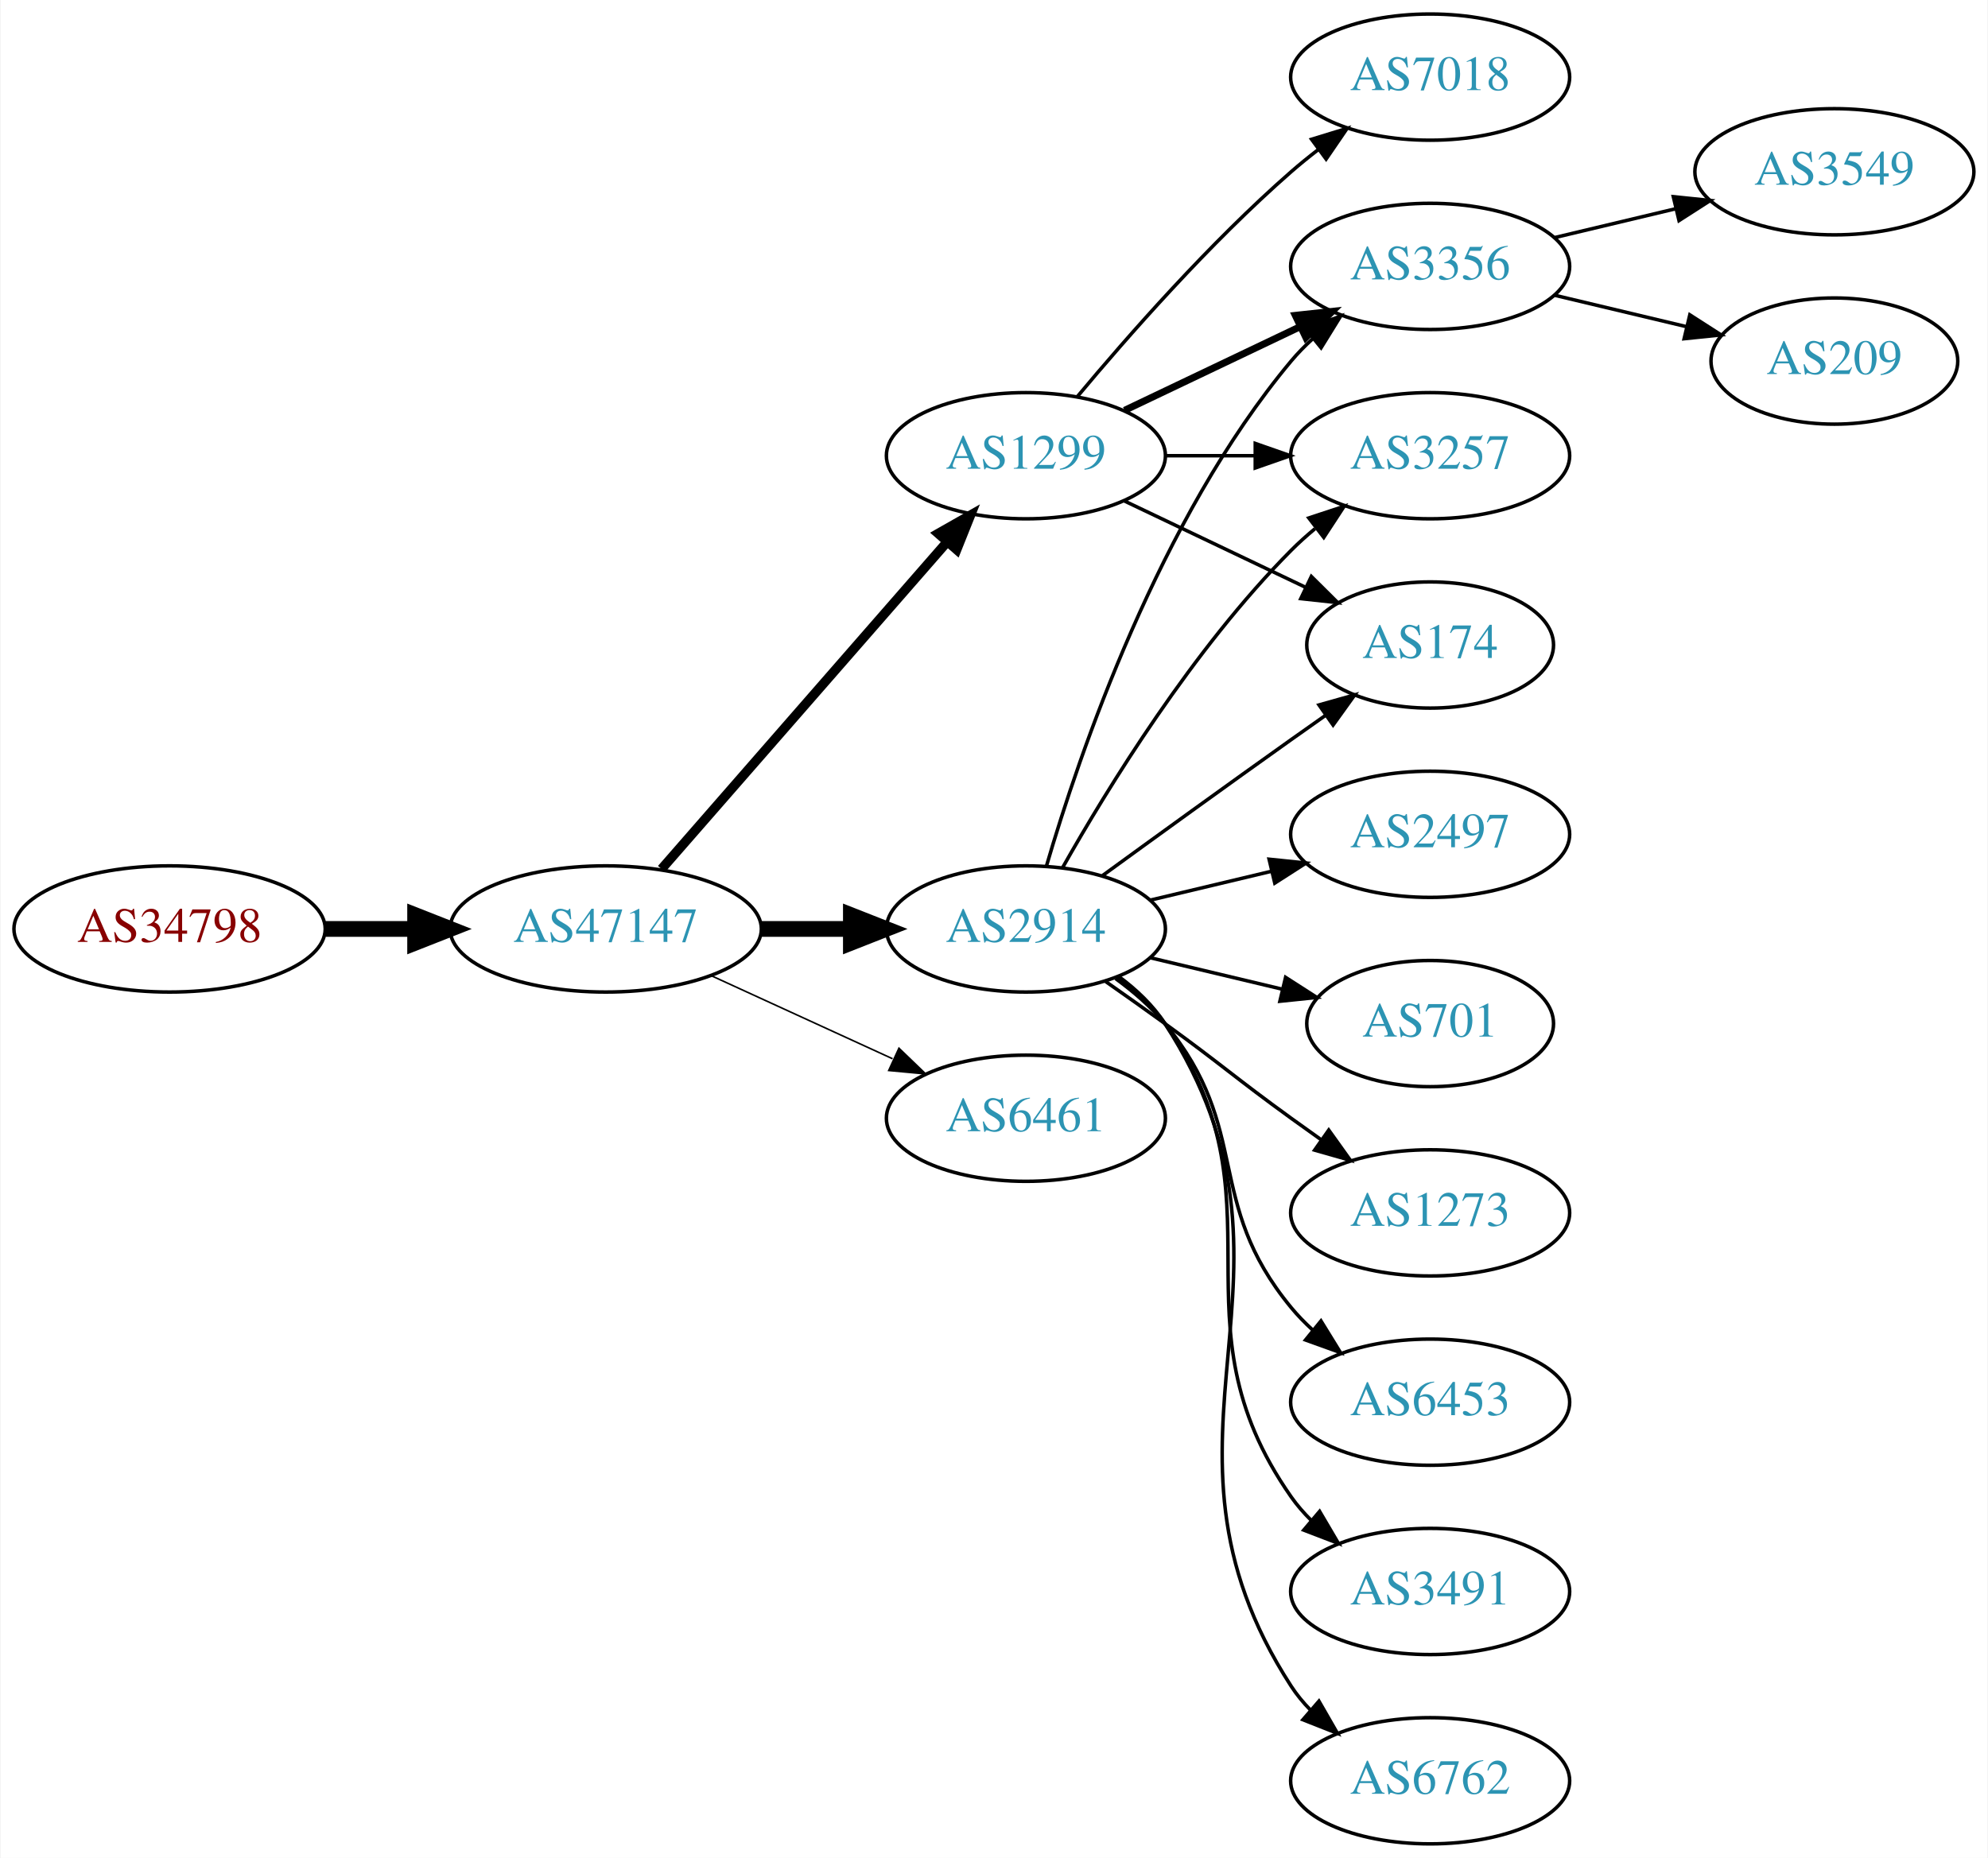
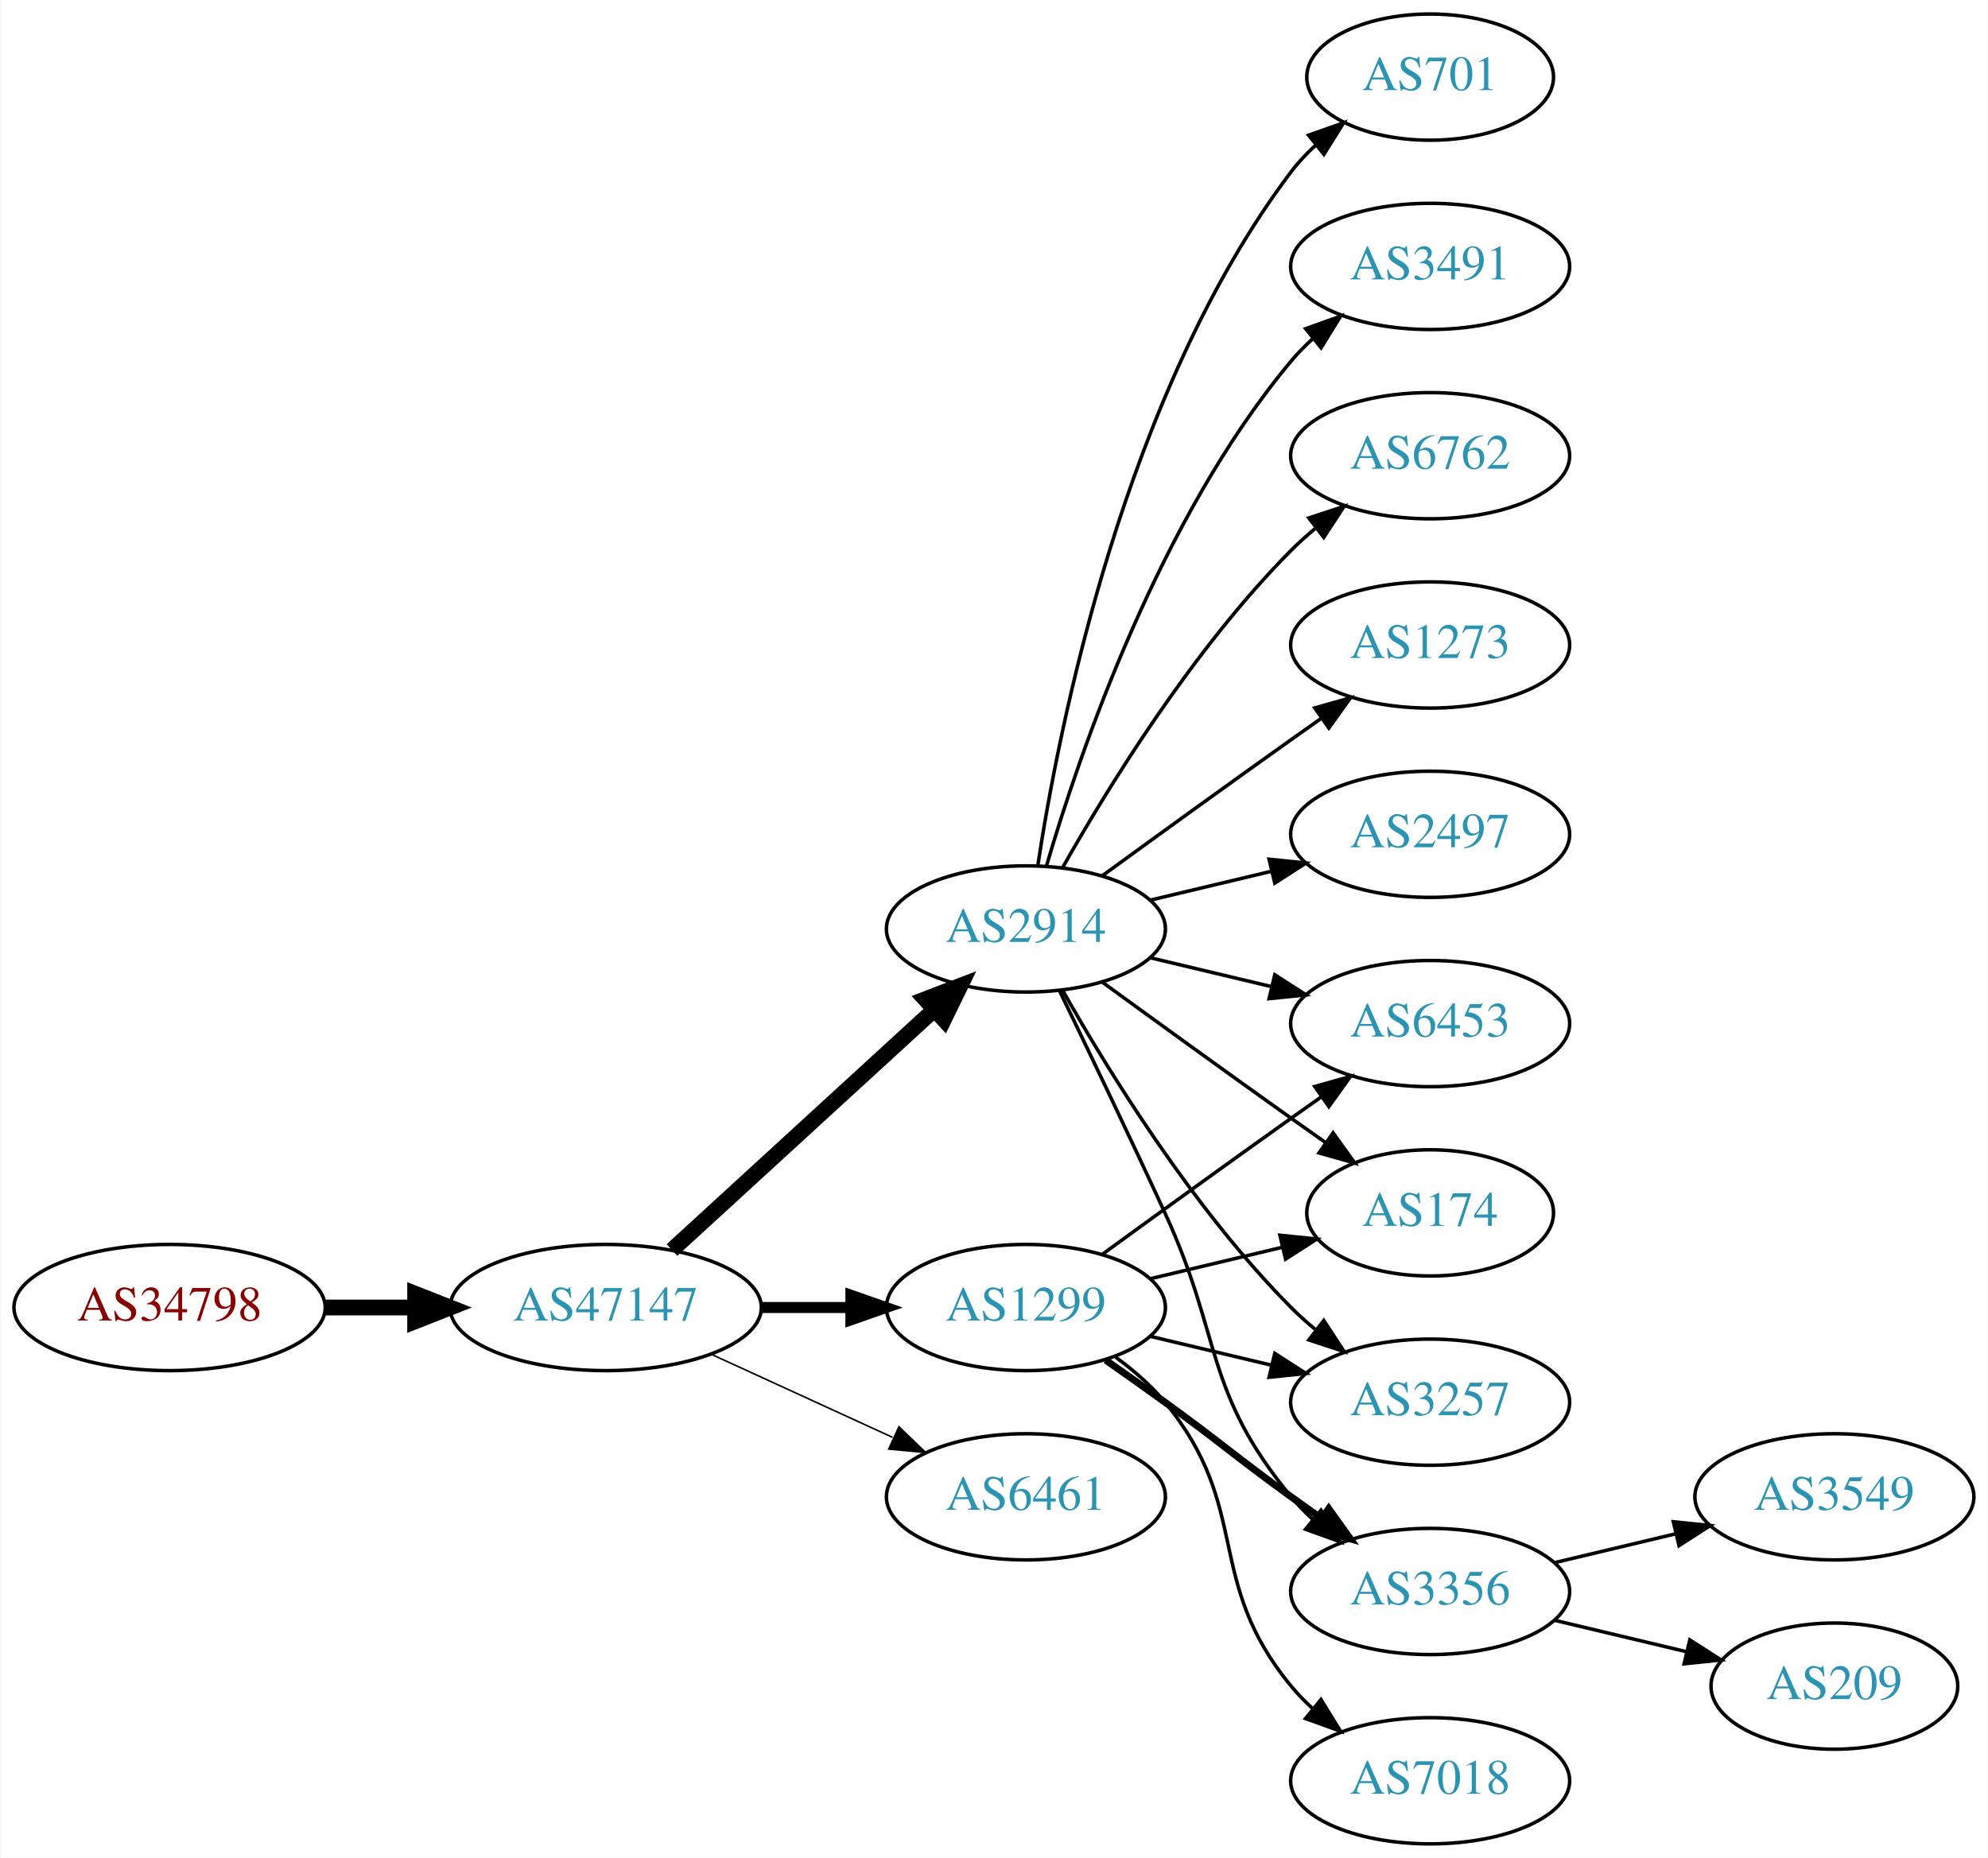
<svg xmlns="http://www.w3.org/2000/svg" xmlns:xlink="http://www.w3.org/1999/xlink" width="567pt" height="530pt" viewBox="0.00 0.00 566.66 530.00">
  <g id="graph0" class="graph" transform="scale(1 1) rotate(0) translate(4 526)">
    <polygon fill="white" stroke="none" points="-4,4 -4,-526 562.663,-526 562.663,4 -4,4" />
    <g id="node1" class="node">
      <g id="a_node1">
        <a xlink:href="/asn/34798" xlink:title="AS34798 ~ willhaben [AT]">
-           <ellipse fill="#ffffff" stroke="black" cx="44.196" cy="-261" rx="44.393" ry="18" />
-           <text text-anchor="middle" x="44.196" y="-257.3" font-family="Times,serif" font-size="14.00" fill="#880000">AS34798</text>
+           <ellipse fill="#ffffff" stroke="black" cx="44.196" cy="-153" rx="44.393" ry="18" />
+           <text text-anchor="middle" x="44.196" y="-149.3" font-family="Times,serif" font-size="14.00" fill="#880000">AS34798</text>
        </a>
      </g>
    </g>
    <g id="node2" class="node">
      <g id="a_node2">
        <a xlink:href="/asn/47147" xlink:title="AS47147 ~ ANEXIA Internetdienstleistungs GmbH [AT]">
-           <ellipse fill="#ffffff" stroke="black" cx="168.588" cy="-261" rx="44.393" ry="18" />
-           <text text-anchor="middle" x="168.588" y="-257.3" font-family="Times,serif" font-size="14.00" fill="#2c94b3">AS47147</text>
+           <ellipse fill="#ffffff" stroke="black" cx="168.588" cy="-153" rx="44.393" ry="18" />
+           <text text-anchor="middle" x="168.588" y="-149.3" font-family="Times,serif" font-size="14.00" fill="#2c94b3">AS47147</text>
        </a>
      </g>
    </g>
    <g id="edge1" class="edge">
-       <path fill="none" stroke="black" stroke-width="4.5" d="M88.692,-261C96.898,-261 105.569,-261 114.041,-261" />
-       <polygon fill="black" stroke="black" stroke-width="4.5" points="114.233,-264.938 124.233,-261 114.233,-257.063 114.233,-264.938" />
+       <path fill="none" stroke="black" stroke-width="4.5" d="M88.692,-153C96.898,-153 105.569,-153 114.041,-153" />
+       <polygon fill="black" stroke="black" stroke-width="4.5" points="114.233,-156.938 124.233,-153 114.233,-149.063 114.233,-156.938" />
    </g>
    <g id="node3" class="node">
      <g id="a_node3">
        <a xlink:href="/asn/1299" xlink:title="AS1299 ~ Telia Carrier [EU]">
-           <ellipse fill="#ffffff" stroke="black" cx="288.431" cy="-396" rx="39.794" ry="18" />
-           <text text-anchor="middle" x="288.431" y="-392.3" font-family="Times,serif" font-size="14.00" fill="#2c94b3">AS1299</text>
+           <ellipse fill="#ffffff" stroke="black" cx="288.431" cy="-153" rx="39.794" ry="18" />
+           <text text-anchor="middle" x="288.431" y="-149.3" font-family="Times,serif" font-size="14.00" fill="#2c94b3">AS1299</text>
        </a>
      </g>
    </g>
    <g id="edge2" class="edge">
-       <path fill="none" stroke="black" stroke-width="2.7" d="M184.513,-278.098C205.056,-301.631 242.175,-344.155 265.771,-371.187" />
-       <polygon fill="black" stroke="black" stroke-width="2.7" points="263.414,-373.809 272.627,-379.041 268.688,-369.206 263.414,-373.809" />
+       <path fill="none" stroke="black" stroke-width="3.15" d="M212.799,-153C221.112,-153 229.875,-153 238.357,-153" />
+       <polygon fill="black" stroke="black" stroke-width="3.15" points="238.516,-156.5 248.516,-153 238.516,-149.5 238.516,-156.5" />
    </g>
    <g id="node4" class="node">
      <g id="a_node4">
        <a xlink:href="/asn/2914" xlink:title="AS2914 ~ NTT America, Inc. [US]">
          <ellipse fill="#ffffff" stroke="black" cx="288.431" cy="-261" rx="39.794" ry="18" />
          <text text-anchor="middle" x="288.431" y="-257.3" font-family="Times,serif" font-size="14.00" fill="#2c94b3">AS2914</text>
        </a>
      </g>
    </g>
    <g id="edge3" class="edge">
-       <path fill="none" stroke="black" stroke-width="4.5" d="M212.799,-261C221.112,-261 229.875,-261 238.357,-261" />
-       <polygon fill="black" stroke="black" stroke-width="4.5" points="238.516,-264.938 248.516,-261 238.516,-257.063 238.516,-264.938" />
+       <path fill="none" stroke="black" stroke-width="4.5" d="M187.486,-169.403C207.414,-187.667 239.772,-217.322 262.249,-237.921" />
+       <polygon fill="black" stroke="black" stroke-width="4.5" points="259.718,-240.943 269.751,-244.797 265.039,-235.137 259.718,-240.943" />
    </g>
    <g id="node5" class="node">
      <g id="a_node5">
        <a xlink:href="/asn/6461" xlink:title="AS6461 ~ Zayo Bandwidth [US]">
-           <ellipse fill="#ffffff" stroke="black" cx="288.431" cy="-207" rx="39.794" ry="18" />
-           <text text-anchor="middle" x="288.431" y="-203.3" font-family="Times,serif" font-size="14.00" fill="#2c94b3">AS6461</text>
+           <ellipse fill="#ffffff" stroke="black" cx="288.431" cy="-99" rx="39.794" ry="18" />
+           <text text-anchor="middle" x="288.431" y="-95.3" font-family="Times,serif" font-size="14.00" fill="#2c94b3">AS6461</text>
        </a>
      </g>
    </g>
    <g id="edge4" class="edge">
-       <path fill="none" stroke="black" stroke-width="0.45" d="M198.718,-247.652C214.329,-240.498 233.727,-231.609 250.399,-223.97" />
-       <polygon fill="black" stroke="black" stroke-width="0.45" points="252.218,-226.986 259.851,-219.638 249.302,-220.622 252.218,-226.986" />
+       <path fill="none" stroke="black" stroke-width="0.45" d="M198.718,-139.652C214.329,-132.498 233.727,-123.609 250.399,-115.97" />
+       <polygon fill="black" stroke="black" stroke-width="0.45" points="252.218,-118.986 259.851,-111.638 249.302,-112.622 252.218,-118.986" />
+     </g>
+     <g id="node7" class="node">
+       <g id="a_node7">
+         <a xlink:href="/asn/6453" xlink:title="AS6453 ~ TATA COMMUNICATIONS (AMERICA) INC [US]">
+           <ellipse fill="#ffffff" stroke="black" cx="403.724" cy="-234" rx="39.794" ry="18" />
+           <text text-anchor="middle" x="403.724" y="-230.3" font-family="Times,serif" font-size="14.00" fill="#2c94b3">AS6453</text>
+         </a>
+       </g>
+     </g>
+     <g id="edge18" class="edge">
+       <path fill="none" stroke="black" d="M310.279,-168.222C325.213,-179.091 345.827,-194.025 364.077,-207 366.898,-209.005 369.841,-211.085 372.789,-213.159" />
+       <polygon fill="black" stroke="black" points="370.816,-216.05 381.013,-218.926 374.835,-210.319 370.816,-216.05" />
+     </g>
+     <g id="node11" class="node">
+       <g id="a_node11">
+         <a xlink:href="/asn/174" xlink:title="AS174 ~ Cogent Communications [US]">
+           <ellipse fill="#ffffff" stroke="black" cx="403.724" cy="-180" rx="35.194" ry="18" />
+           <text text-anchor="middle" x="403.724" y="-176.3" font-family="Times,serif" font-size="14.00" fill="#2c94b3">AS174</text>
+         </a>
+       </g>
+     </g>
+     <g id="edge14" class="edge">
+       <path fill="none" stroke="black" d="M324.038,-161.248C335.833,-164.058 349.137,-167.229 361.405,-170.153" />
+       <polygon fill="black" stroke="black" points="360.871,-173.624 371.41,-172.537 362.494,-166.814 360.871,-173.624" />
+     </g>
+     <g id="node12" class="node">
+       <g id="a_node12">
+         <a xlink:href="/asn/3257" xlink:title="AS3257 ~ GTT [DE]">
+           <ellipse fill="#ffffff" stroke="black" cx="403.724" cy="-126" rx="39.794" ry="18" />
+           <text text-anchor="middle" x="403.724" y="-122.3" font-family="Times,serif" font-size="14.00" fill="#2c94b3">AS3257</text>
+         </a>
+       </g>
+     </g>
+     <g id="edge17" class="edge">
+       <path fill="none" stroke="black" d="M324.038,-144.752C334.909,-142.162 347.064,-139.265 358.506,-136.538" />
+       <polygon fill="black" stroke="black" points="359.412,-139.92 368.328,-134.197 357.789,-133.111 359.412,-139.92" />
+     </g>
+     <g id="node13" class="node">
+       <g id="a_node13">
+         <a xlink:href="/asn/3356" xlink:title="AS3356 ~ Level 3 Parent, LLC [US]">
+           <ellipse fill="#ffffff" stroke="black" cx="403.724" cy="-72" rx="39.794" ry="18" />
+           <text text-anchor="middle" x="403.724" y="-68.3" font-family="Times,serif" font-size="14.00" fill="#2c94b3">AS3356</text>
+         </a>
+       </g>
+     </g>
+     <g id="edge15" class="edge">
+       <path fill="none" stroke="black" stroke-width="2" d="M311.188,-137.991C316.722,-134.121 322.641,-129.936 328.077,-126 344.277,-114.271 347.877,-110.729 364.077,-99 366.88,-96.971 369.812,-94.875 372.752,-92.79" />
+       <polygon fill="black" stroke="black" stroke-width="2" points="374.803,-95.627 380.967,-87.009 370.775,-89.903 374.803,-95.627" />
+     </g>
+     <g id="node15" class="node">
+       <g id="a_node15">
+         <a xlink:href="/asn/7018" xlink:title="AS7018 ~ AT&amp;T Services, Inc. [US]">
+           <ellipse fill="#ffffff" stroke="black" cx="403.724" cy="-18" rx="39.794" ry="18" />
+           <text text-anchor="middle" x="403.724" y="-14.3" font-family="Times,serif" font-size="14.00" fill="#2c94b3">AS7018</text>
+         </a>
+       </g>
+     </g>
+     <g id="edge16" class="edge">
+       <path fill="none" stroke="black" d="M314.012,-138.844C319.106,-135.128 324.12,-130.799 328.077,-126 353.142,-95.606 339.013,-75.394 364.077,-45 365.932,-42.751 368.02,-40.604 370.238,-38.576" />
+       <polygon fill="black" stroke="black" points="372.587,-41.178 378.143,-32.156 368.174,-35.744 372.587,-41.178" />
    </g>
    <g id="node6" class="node">
      <g id="a_node6">
-         <a xlink:href="/asn/7018" xlink:title="AS7018 ~ AT&amp;T Services, Inc. [US]">
-           <ellipse fill="#ffffff" stroke="black" cx="403.724" cy="-504" rx="39.794" ry="18" />
-           <text text-anchor="middle" x="403.724" y="-500.3" font-family="Times,serif" font-size="14.00" fill="#2c94b3">AS7018</text>
+         <a xlink:href="/asn/701" xlink:title="AS701 ~ UUNET [US]">
+           <ellipse fill="#ffffff" stroke="black" cx="403.724" cy="-504" rx="35.194" ry="18" />
+           <text text-anchor="middle" x="403.724" y="-500.3" font-family="Times,serif" font-size="14.00" fill="#2c94b3">AS701</text>
        </a>
      </g>
    </g>
    <g id="edge5" class="edge">
-       <path fill="none" stroke="black" d="M303.061,-412.817C317.343,-429.929 340.89,-456.745 364.077,-477 366.543,-479.154 369.182,-481.294 371.879,-483.372" />
-       <polygon fill="black" stroke="black" points="369.904,-486.264 380.033,-489.37 374.052,-480.625 369.904,-486.264" />
-     </g>
-     <g id="node7" class="node">
-       <g id="a_node7">
-         <a xlink:href="/asn/3356" xlink:title="AS3356 ~ Level 3 Parent, LLC [US]">
-           <ellipse fill="#ffffff" stroke="black" cx="403.724" cy="-450" rx="39.794" ry="18" />
-           <text text-anchor="middle" x="403.724" y="-446.3" font-family="Times,serif" font-size="14.00" fill="#2c94b3">AS3356</text>
-         </a>
-       </g>
+       <path fill="none" stroke="black" d="M291.808,-278.986C297.781,-318.422 316.492,-413.995 364.077,-477 366.1,-479.678 368.466,-482.19 371.013,-484.522" />
+       <polygon fill="black" stroke="black" points="369.048,-487.432 379.038,-490.958 373.427,-481.972 369.048,-487.432" />
    </g>
    <g id="edge6" class="edge">
-       <path fill="none" stroke="black" stroke-width="2" d="M316.567,-408.934C331.561,-416.081 350.382,-425.052 366.605,-432.785" />
-       <polygon fill="black" stroke="black" stroke-width="2" points="365.276,-436.028 375.809,-437.171 368.288,-429.709 365.276,-436.028" />
+       <path fill="none" stroke="black" d="M324.038,-252.752C334.909,-250.162 347.064,-247.265 358.506,-244.538" />
+       <polygon fill="black" stroke="black" points="359.412,-247.92 368.328,-242.197 357.789,-241.111 359.412,-247.92" />
    </g>
    <g id="node8" class="node">
      <g id="a_node8">
-         <a xlink:href="/asn/3257" xlink:title="AS3257 ~ GTT [DE]">
-           <ellipse fill="#ffffff" stroke="black" cx="403.724" cy="-396" rx="39.794" ry="18" />
-           <text text-anchor="middle" x="403.724" y="-392.3" font-family="Times,serif" font-size="14.00" fill="#2c94b3">AS3257</text>
+         <a xlink:href="/asn/3491" xlink:title="AS3491 ~ PCCW Global, Inc. [US]">
+           <ellipse fill="#ffffff" stroke="black" cx="403.724" cy="-450" rx="39.794" ry="18" />
+           <text text-anchor="middle" x="403.724" y="-446.3" font-family="Times,serif" font-size="14.00" fill="#2c94b3">AS3491</text>
        </a>
      </g>
    </g>
    <g id="edge7" class="edge">
-       <path fill="none" stroke="black" d="M328.103,-396C336.306,-396 345.07,-396 353.602,-396" />
-       <polygon fill="black" stroke="black" points="353.841,-399.5 363.841,-396 353.841,-392.5 353.841,-399.5" />
+       <path fill="none" stroke="black" d="M294.305,-279.002C303.619,-310.844 326.435,-377.981 364.077,-423 365.948,-425.237 368.046,-427.374 370.272,-429.396" />
+       <polygon fill="black" stroke="black" points="368.216,-432.234 378.191,-435.804 372.619,-426.793 368.216,-432.234" />
    </g>
    <g id="node9" class="node">
      <g id="a_node9">
-         <a xlink:href="/asn/174" xlink:title="AS174 ~ Cogent Communications [US]">
-           <ellipse fill="#ffffff" stroke="black" cx="403.724" cy="-342" rx="35.194" ry="18" />
-           <text text-anchor="middle" x="403.724" y="-338.3" font-family="Times,serif" font-size="14.00" fill="#2c94b3">AS174</text>
+         <a xlink:href="/asn/6762" xlink:title="AS6762 ~ TELECOM ITALIA SPARKLE S.p.A. [IT]">
+           <ellipse fill="#ffffff" stroke="black" cx="403.724" cy="-396" rx="39.794" ry="18" />
+           <text text-anchor="middle" x="403.724" y="-392.3" font-family="Times,serif" font-size="14.00" fill="#2c94b3">AS6762</text>
        </a>
      </g>
    </g>
    <g id="edge8" class="edge">
-       <path fill="none" stroke="black" d="M316.567,-383.066C331.999,-375.71 351.485,-366.423 368.02,-358.541" />
-       <polygon fill="black" stroke="black" points="369.84,-361.551 377.361,-354.089 366.828,-355.232 369.84,-361.551" />
-     </g>
-     <g id="edge15" class="edge">
-       <path fill="none" stroke="black" d="M294.305,-279.002C303.619,-310.844 326.435,-377.981 364.077,-423 365.948,-425.237 368.046,-427.374 370.272,-429.396" />
-       <polygon fill="black" stroke="black" points="368.216,-432.234 378.191,-435.804 372.619,-426.793 368.216,-432.234" />
-     </g>
-     <g id="edge10" class="edge">
      <path fill="none" stroke="black" d="M298.891,-278.49C311.672,-301.096 336.105,-340.886 364.077,-369 366.188,-371.121 368.484,-373.188 370.87,-375.171" />
      <polygon fill="black" stroke="black" points="369.122,-378.242 379.185,-381.556 373.385,-372.69 369.122,-378.242" />
    </g>
-     <g id="edge11" class="edge">
-       <path fill="none" stroke="black" d="M310.279,-276.222C325.213,-287.091 345.827,-302.025 364.077,-315 367.288,-317.282 370.657,-319.661 374.011,-322.018" />
-       <polygon fill="black" stroke="black" points="372.023,-324.899 382.222,-327.77 376.039,-319.166 372.023,-324.899" />
-     </g>
    <g id="node10" class="node">
      <g id="a_node10">
+         <a xlink:href="/asn/1273" xlink:title="AS1273 ~ Vodafone Group PLC [EU]">
+           <ellipse fill="#ffffff" stroke="black" cx="403.724" cy="-342" rx="39.794" ry="18" />
+           <text text-anchor="middle" x="403.724" y="-338.3" font-family="Times,serif" font-size="14.00" fill="#2c94b3">AS1273</text>
+         </a>
+       </g>
+     </g>
+     <g id="edge9" class="edge">
+       <path fill="none" stroke="black" d="M310.279,-276.222C325.213,-287.091 345.827,-302.025 364.077,-315 366.898,-317.005 369.841,-319.085 372.789,-321.159" />
+       <polygon fill="black" stroke="black" points="370.816,-324.05 381.013,-326.926 374.835,-318.319 370.816,-324.05" />
+     </g>
+     <g id="edge10" class="edge">
+       <path fill="none" stroke="black" d="M310.279,-245.778C325.213,-234.909 345.827,-219.975 364.077,-207 367.288,-204.718 370.657,-202.339 374.011,-199.982" />
+       <polygon fill="black" stroke="black" points="376.039,-202.834 382.222,-194.23 372.023,-197.101 376.039,-202.834" />
+     </g>
+     <g id="edge11" class="edge">
+       <path fill="none" stroke="black" d="M298.891,-243.51C311.672,-220.904 336.105,-181.114 364.077,-153 366.188,-150.879 368.484,-148.812 370.87,-146.829" />
+       <polygon fill="black" stroke="black" points="373.385,-149.31 379.185,-140.444 369.122,-143.758 373.385,-149.31" />
+     </g>
+     <g id="edge12" class="edge">
+       <path fill="none" stroke="black" d="M298.012,-243.367C305.936,-227.002 317.972,-201.935 328.077,-180 344.561,-144.219 339.013,-129.394 364.077,-99 365.932,-96.751 368.02,-94.604 370.238,-92.576" />
+       <polygon fill="black" stroke="black" points="372.587,-95.177 378.143,-86.156 368.174,-89.744 372.587,-95.177" />
+     </g>
+     <g id="node14" class="node">
+       <g id="a_node14">
        <a xlink:href="/asn/2497" xlink:title="AS2497 ~ Internet Initiative Japan Inc. [JP]">
          <ellipse fill="#ffffff" stroke="black" cx="403.724" cy="-288" rx="39.794" ry="18" />
          <text text-anchor="middle" x="403.724" y="-284.3" font-family="Times,serif" font-size="14.00" fill="#2c94b3">AS2497</text>
        </a>
      </g>
    </g>
-     <g id="edge9" class="edge">
+     <g id="edge13" class="edge">
      <path fill="none" stroke="black" d="M324.038,-269.248C334.909,-271.838 347.064,-274.735 358.506,-277.462" />
      <polygon fill="black" stroke="black" points="357.789,-280.889 368.328,-279.803 359.412,-274.08 357.789,-280.889" />
-     </g>
-     <g id="node11" class="node">
-       <g id="a_node11">
-         <a xlink:href="/asn/701" xlink:title="AS701 ~ UUNET [US]">
-           <ellipse fill="#ffffff" stroke="black" cx="403.724" cy="-234" rx="35.194" ry="18" />
-           <text text-anchor="middle" x="403.724" y="-230.3" font-family="Times,serif" font-size="14.00" fill="#2c94b3">AS701</text>
-         </a>
-       </g>
-     </g>
-     <g id="edge12" class="edge">
-       <path fill="none" stroke="black" d="M324.038,-252.752C335.833,-249.942 349.137,-246.771 361.405,-243.847" />
-       <polygon fill="black" stroke="black" points="362.494,-247.186 371.41,-241.463 360.871,-240.376 362.494,-247.186" />
-     </g>
-     <g id="node12" class="node">
-       <g id="a_node12">
-         <a xlink:href="/asn/1273" xlink:title="AS1273 ~ Vodafone Group PLC [EU]">
-           <ellipse fill="#ffffff" stroke="black" cx="403.724" cy="-180" rx="39.794" ry="18" />
-           <text text-anchor="middle" x="403.724" y="-176.3" font-family="Times,serif" font-size="14.00" fill="#2c94b3">AS1273</text>
-         </a>
-       </g>
-     </g>
-     <g id="edge13" class="edge">
-       <path fill="none" stroke="black" d="M311.188,-245.991C316.722,-242.121 322.641,-237.936 328.077,-234 344.277,-222.271 347.877,-218.729 364.077,-207 366.88,-204.971 369.812,-202.875 372.752,-200.79" />
-       <polygon fill="black" stroke="black" points="374.803,-203.627 380.967,-195.009 370.775,-197.903 374.803,-203.627" />
-     </g>
-     <g id="node13" class="node">
-       <g id="a_node13">
-         <a xlink:href="/asn/6453" xlink:title="AS6453 ~ TATA COMMUNICATIONS (AMERICA) INC [US]">
-           <ellipse fill="#ffffff" stroke="black" cx="403.724" cy="-126" rx="39.794" ry="18" />
-           <text text-anchor="middle" x="403.724" y="-122.3" font-family="Times,serif" font-size="14.00" fill="#2c94b3">AS6453</text>
-         </a>
-       </g>
-     </g>
-     <g id="edge14" class="edge">
-       <path fill="none" stroke="black" d="M314.012,-246.844C319.106,-243.128 324.12,-238.799 328.077,-234 353.142,-203.606 339.013,-183.394 364.077,-153 365.932,-150.75 368.02,-148.604 370.238,-146.576" />
-       <polygon fill="black" stroke="black" points="372.587,-149.177 378.143,-140.156 368.174,-143.744 372.587,-149.177" />
-     </g>
-     <g id="node14" class="node">
-       <g id="a_node14">
-         <a xlink:href="/asn/3491" xlink:title="AS3491 ~ PCCW Global, Inc. [US]">
-           <ellipse fill="#ffffff" stroke="black" cx="403.724" cy="-72" rx="39.794" ry="18" />
-           <text text-anchor="middle" x="403.724" y="-68.3" font-family="Times,serif" font-size="14.00" fill="#2c94b3">AS3491</text>
-         </a>
-       </g>
-     </g>
-     <g id="edge16" class="edge">
-       <path fill="none" stroke="black" d="M314.59,-247.284C319.654,-243.545 324.51,-239.096 328.077,-234 363.691,-183.131 328.464,-149.869 364.077,-99 365.75,-96.611 367.705,-94.365 369.832,-92.267" />
-       <polygon fill="black" stroke="black" points="372.196,-94.851 377.564,-85.716 367.672,-89.51 372.196,-94.851" />
-     </g>
-     <g id="node15" class="node">
-       <g id="a_node15">
-         <a xlink:href="/asn/6762" xlink:title="AS6762 ~ TELECOM ITALIA SPARKLE S.p.A. [IT]">
-           <ellipse fill="#ffffff" stroke="black" cx="403.724" cy="-18" rx="39.794" ry="18" />
-           <text text-anchor="middle" x="403.724" y="-14.3" font-family="Times,serif" font-size="14.00" fill="#2c94b3">AS6762</text>
-         </a>
-       </g>
-     </g>
-     <g id="edge17" class="edge">
-       <path fill="none" stroke="black" d="M314.867,-247.47C319.917,-243.722 324.696,-239.221 328.077,-234 374.552,-162.222 317.602,-116.778 364.077,-45 365.662,-42.553 367.554,-40.263 369.637,-38.136" />
-       <polygon fill="black" stroke="black" points="372.006,-40.715 377.287,-31.53 367.431,-35.416 372.006,-40.715" />
    </g>
    <g id="node16" class="node">
      <g id="a_node16">
        <a xlink:href="/asn/3549" xlink:title="AS3549 ~ Level 3 Parent, LLC [US]">
-           <ellipse fill="#ffffff" stroke="black" cx="519.017" cy="-477" rx="39.794" ry="18" />
-           <text text-anchor="middle" x="519.017" y="-473.3" font-family="Times,serif" font-size="14.00" fill="#2c94b3">AS3549</text>
-         </a>
-       </g>
-     </g>
-     <g id="edge18" class="edge">
-       <path fill="none" stroke="black" d="M439.331,-458.248C450.202,-460.838 462.357,-463.735 473.799,-466.462" />
-       <polygon fill="black" stroke="black" points="473.082,-469.889 483.621,-468.803 474.705,-463.08 473.082,-469.889" />
+           <ellipse fill="#ffffff" stroke="black" cx="519.017" cy="-99" rx="39.794" ry="18" />
+           <text text-anchor="middle" x="519.017" y="-95.3" font-family="Times,serif" font-size="14.00" fill="#2c94b3">AS3549</text>
+         </a>
+       </g>
+     </g>
+     <g id="edge19" class="edge">
+       <path fill="none" stroke="black" d="M439.331,-80.248C450.202,-82.838 462.357,-85.735 473.799,-88.462" />
+       <polygon fill="black" stroke="black" points="473.082,-91.889 483.621,-90.803 474.705,-85.08 473.082,-91.889" />
    </g>
    <g id="node17" class="node">
      <g id="a_node17">
        <a xlink:href="/asn/209" xlink:title="AS209 ~ CenturyLink Communications, LLC [US]">
-           <ellipse fill="#ffffff" stroke="black" cx="519.017" cy="-423" rx="35.194" ry="18" />
-           <text text-anchor="middle" x="519.017" y="-419.3" font-family="Times,serif" font-size="14.00" fill="#2c94b3">AS209</text>
-         </a>
-       </g>
-     </g>
-     <g id="edge19" class="edge">
-       <path fill="none" stroke="black" d="M439.331,-441.752C451.125,-438.942 464.43,-435.771 476.698,-432.847" />
-       <polygon fill="black" stroke="black" points="477.787,-436.186 486.703,-430.463 476.164,-429.376 477.787,-436.186" />
+           <ellipse fill="#ffffff" stroke="black" cx="519.017" cy="-45" rx="35.194" ry="18" />
+           <text text-anchor="middle" x="519.017" y="-41.3" font-family="Times,serif" font-size="14.00" fill="#2c94b3">AS209</text>
+         </a>
+       </g>
+     </g>
+     <g id="edge20" class="edge">
+       <path fill="none" stroke="black" d="M439.331,-63.752C451.125,-60.941 464.43,-57.771 476.698,-54.847" />
+       <polygon fill="black" stroke="black" points="477.787,-58.186 486.703,-52.463 476.164,-51.377 477.787,-58.186" />
    </g>
  </g>
</svg>
